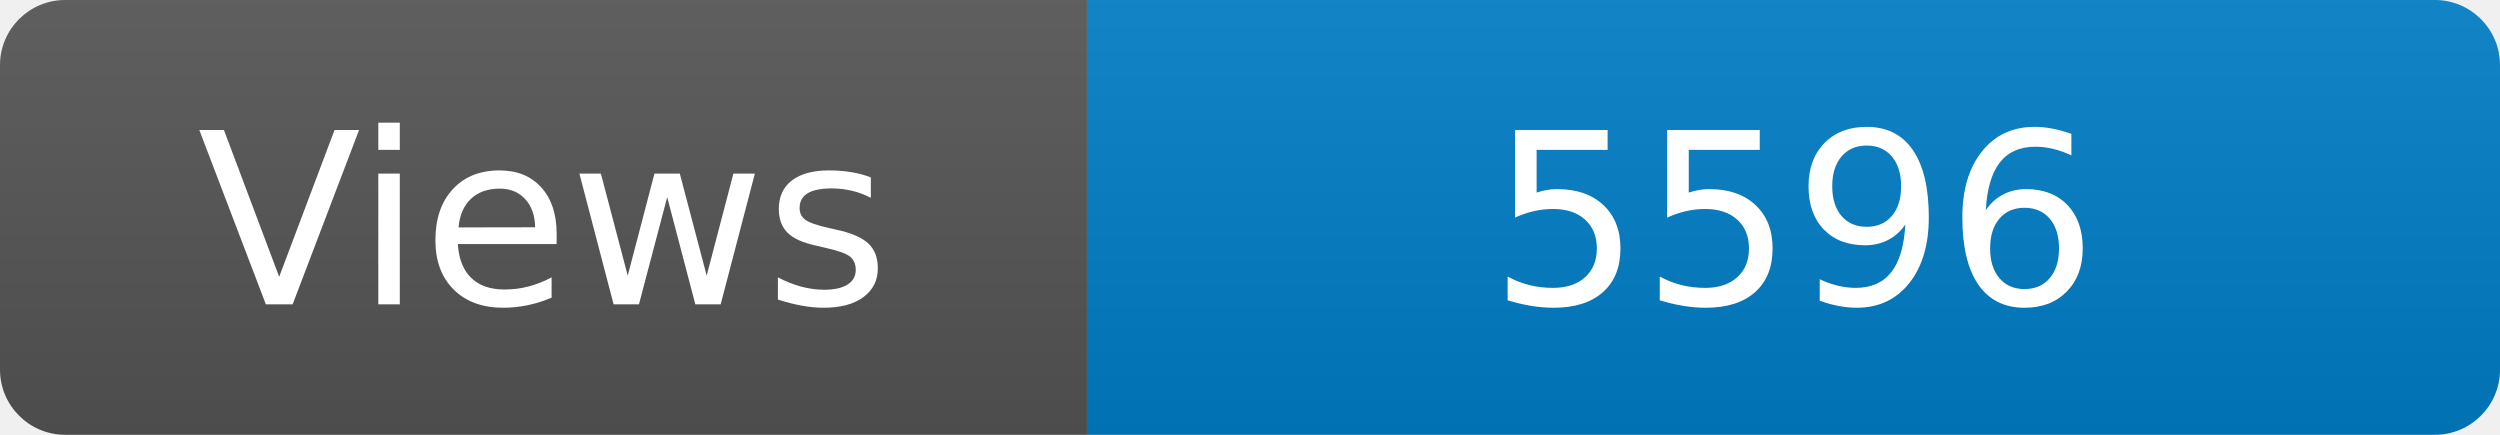
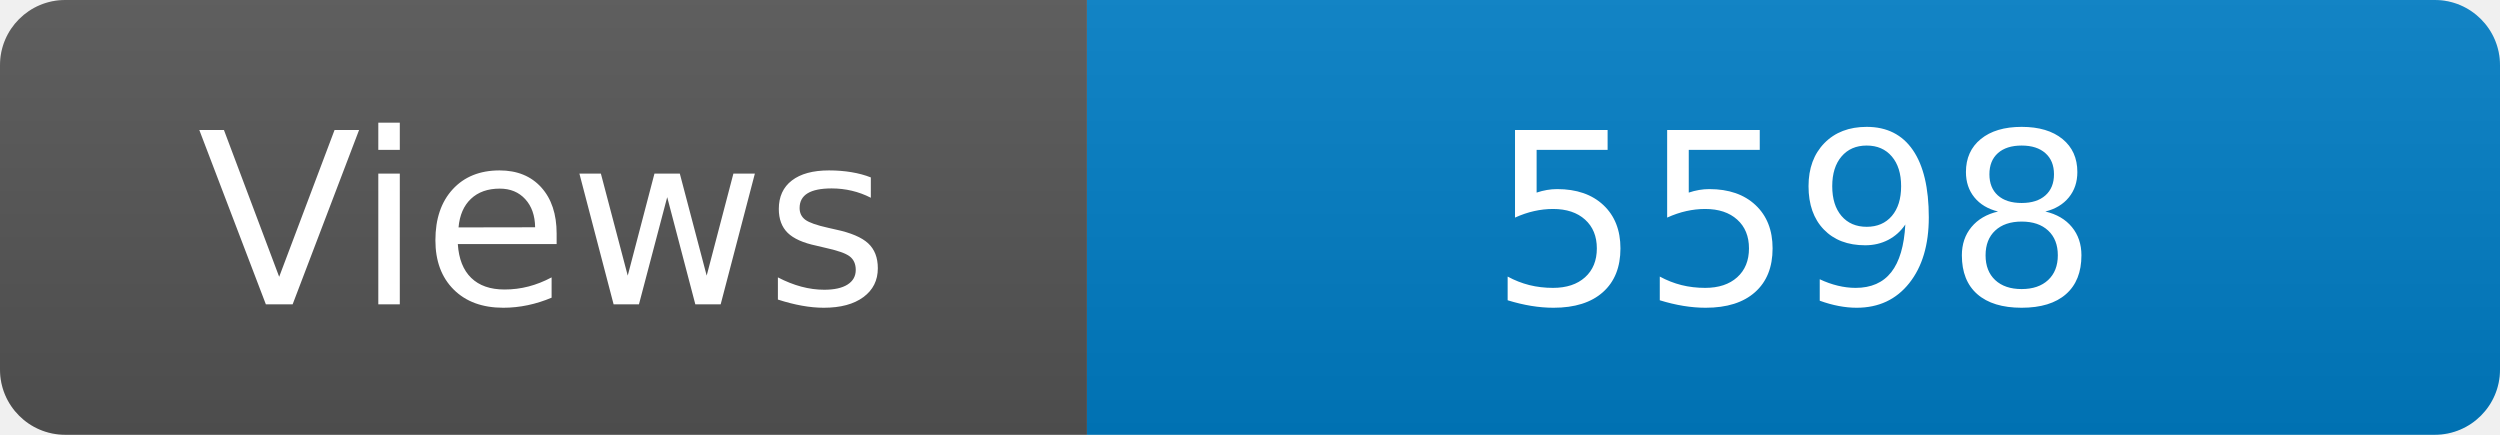
<svg xmlns="http://www.w3.org/2000/svg" width="115" height="20" role="img" aria-label="Maintained?: yes">
  <linearGradient id="s" x2="0" y2="100%">
    <stop offset="0" stop-color="#bbb" stop-opacity=".1" />
    <stop offset="1" stop-opacity=".1" />
  </linearGradient>
  <clipPath id="r">
    <rect width="115" height="20" rx="3" fill="#fff" />
  </clipPath>
  <g clip-path="url(#r)">
    <rect width="50" height="20" fill="#555" />
    <rect x="50" width="160" height="20" fill="#007ec6" />
    <rect width="115" height="20" fill="url(#s)" />
  </g>
  <g fill="#fff" text-anchor="middle" font-family="Verdana,Geneva,DejaVu Sans,sans-serif" font-size="110">
    <text x="250" y="140" transform="scale(.1)" fill="#fff">Views</text>
-     <text x="825" y="140" transform="scale(.1)" fill="#fff">5596</text>
+     <text x="825" y="140" transform="scale(.1)" fill="#fff">5598</text>
  </g>
</svg>
